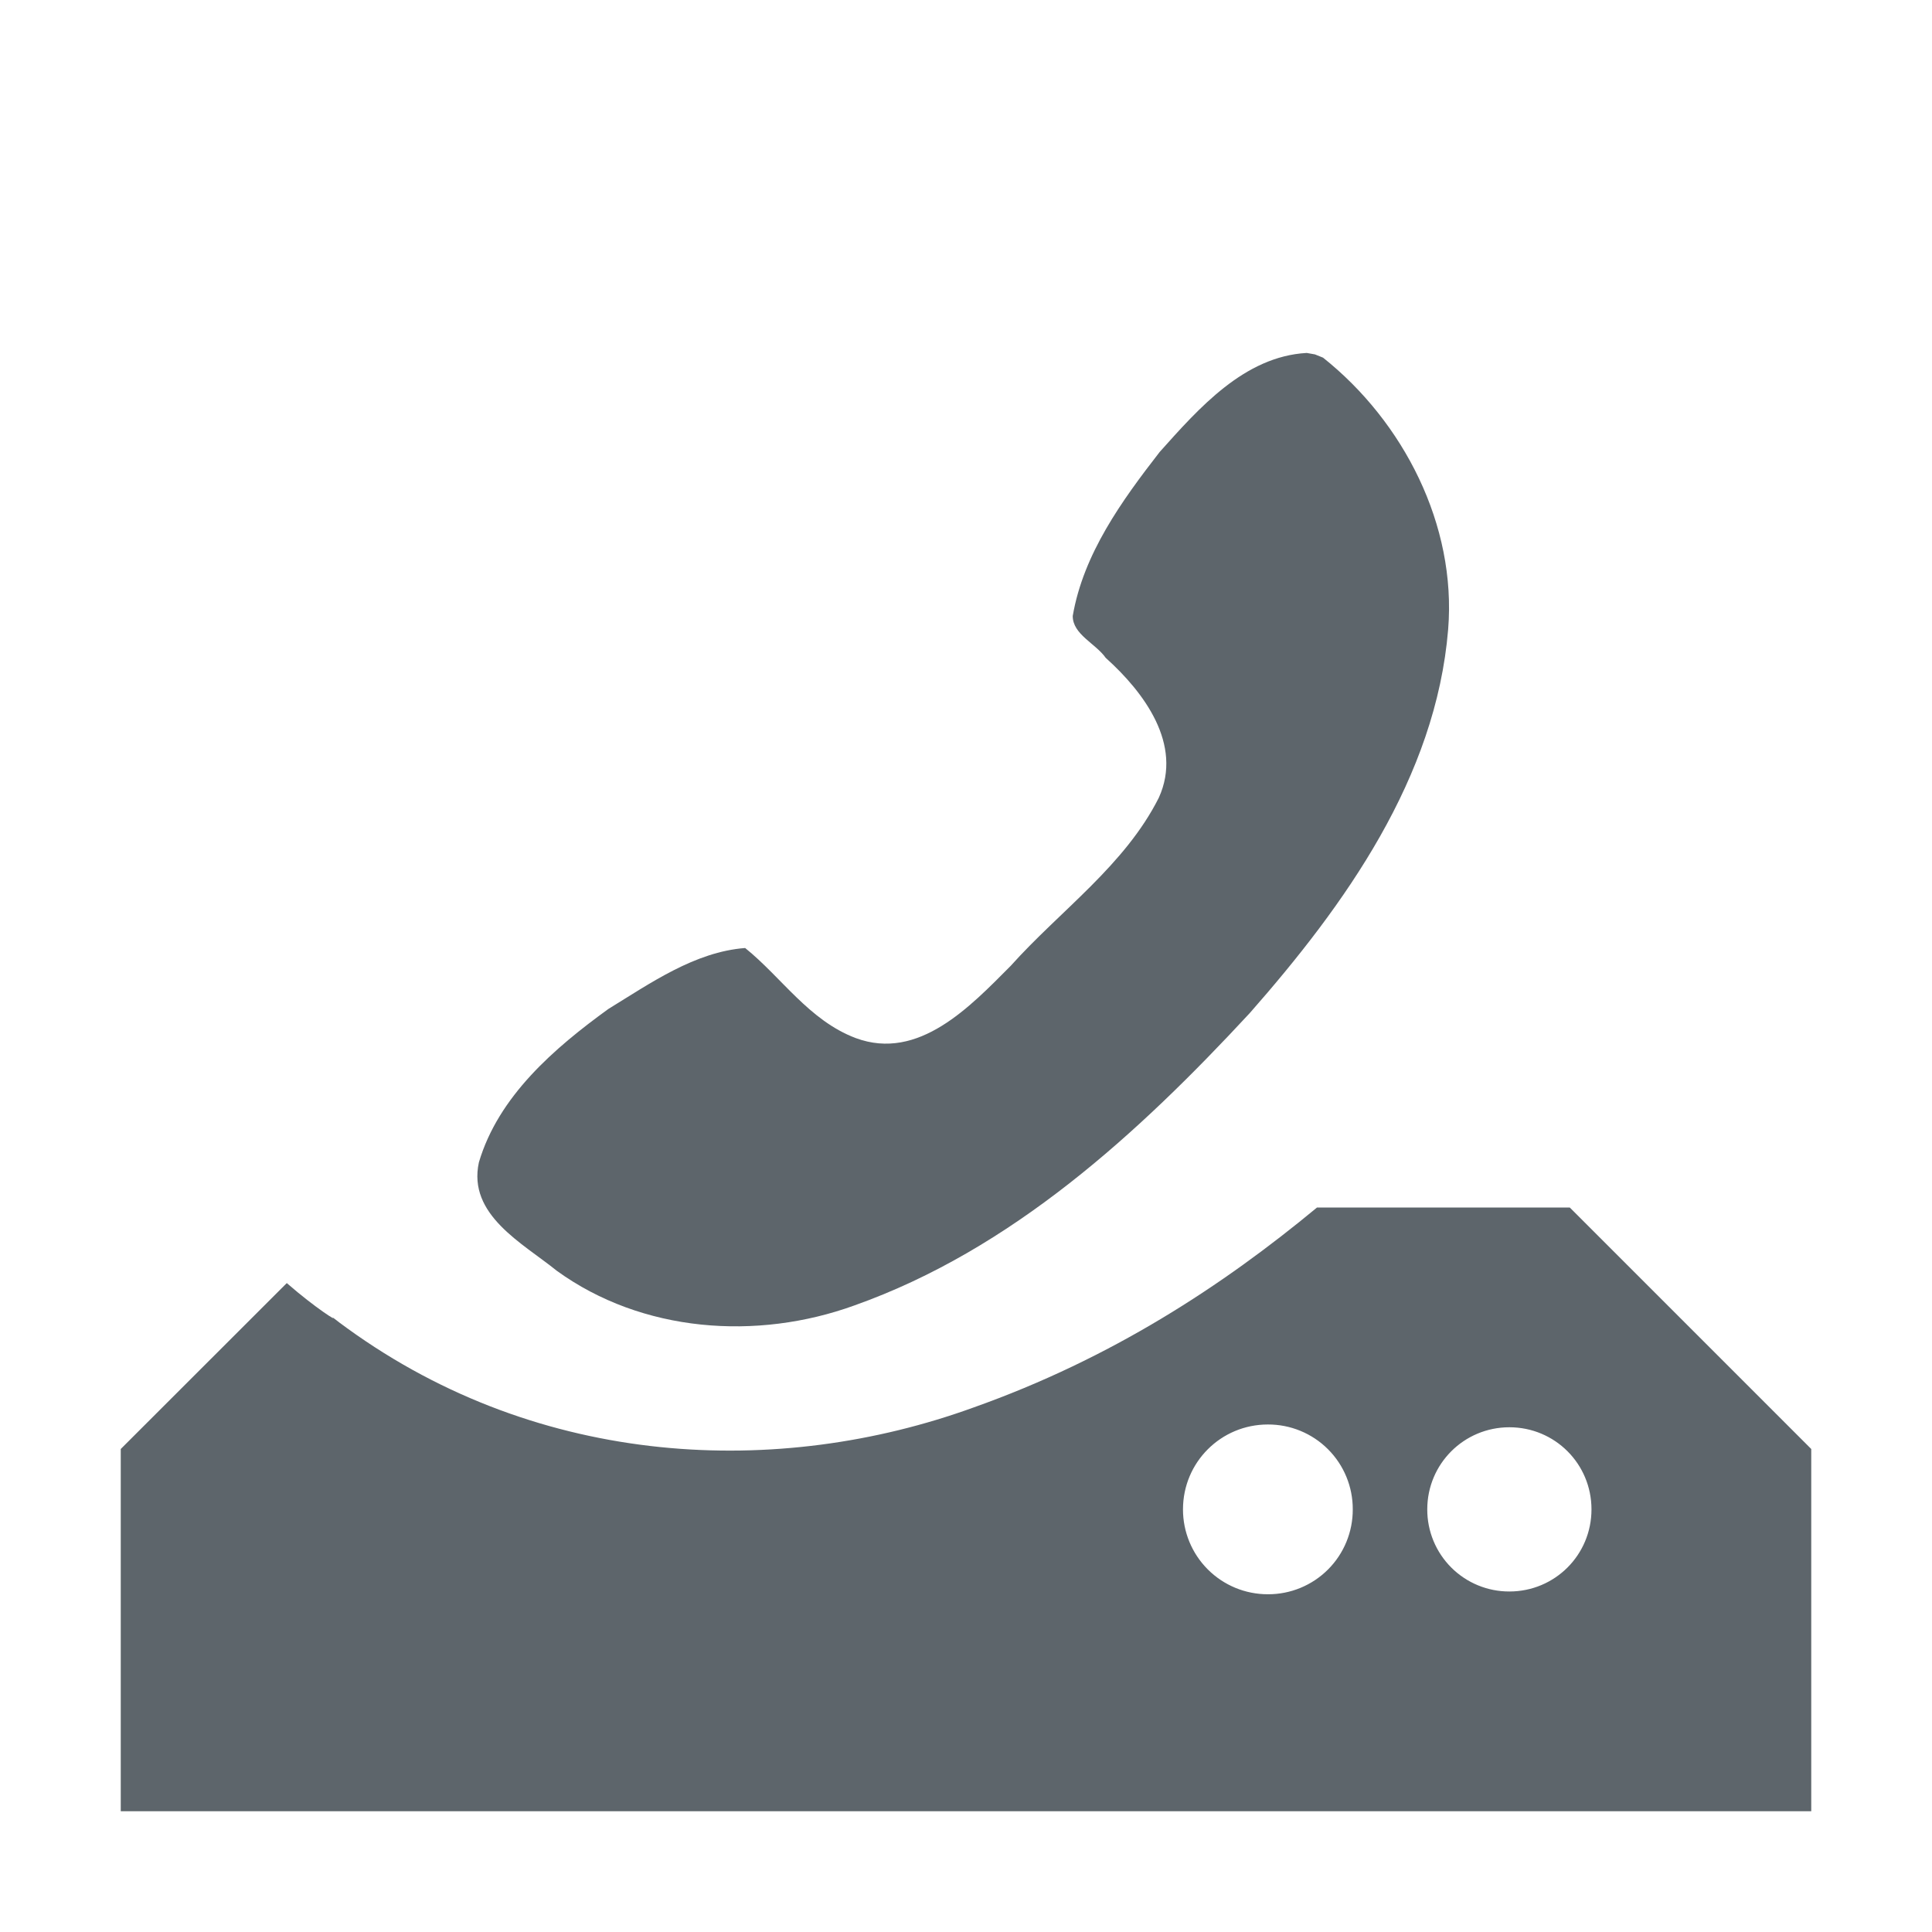
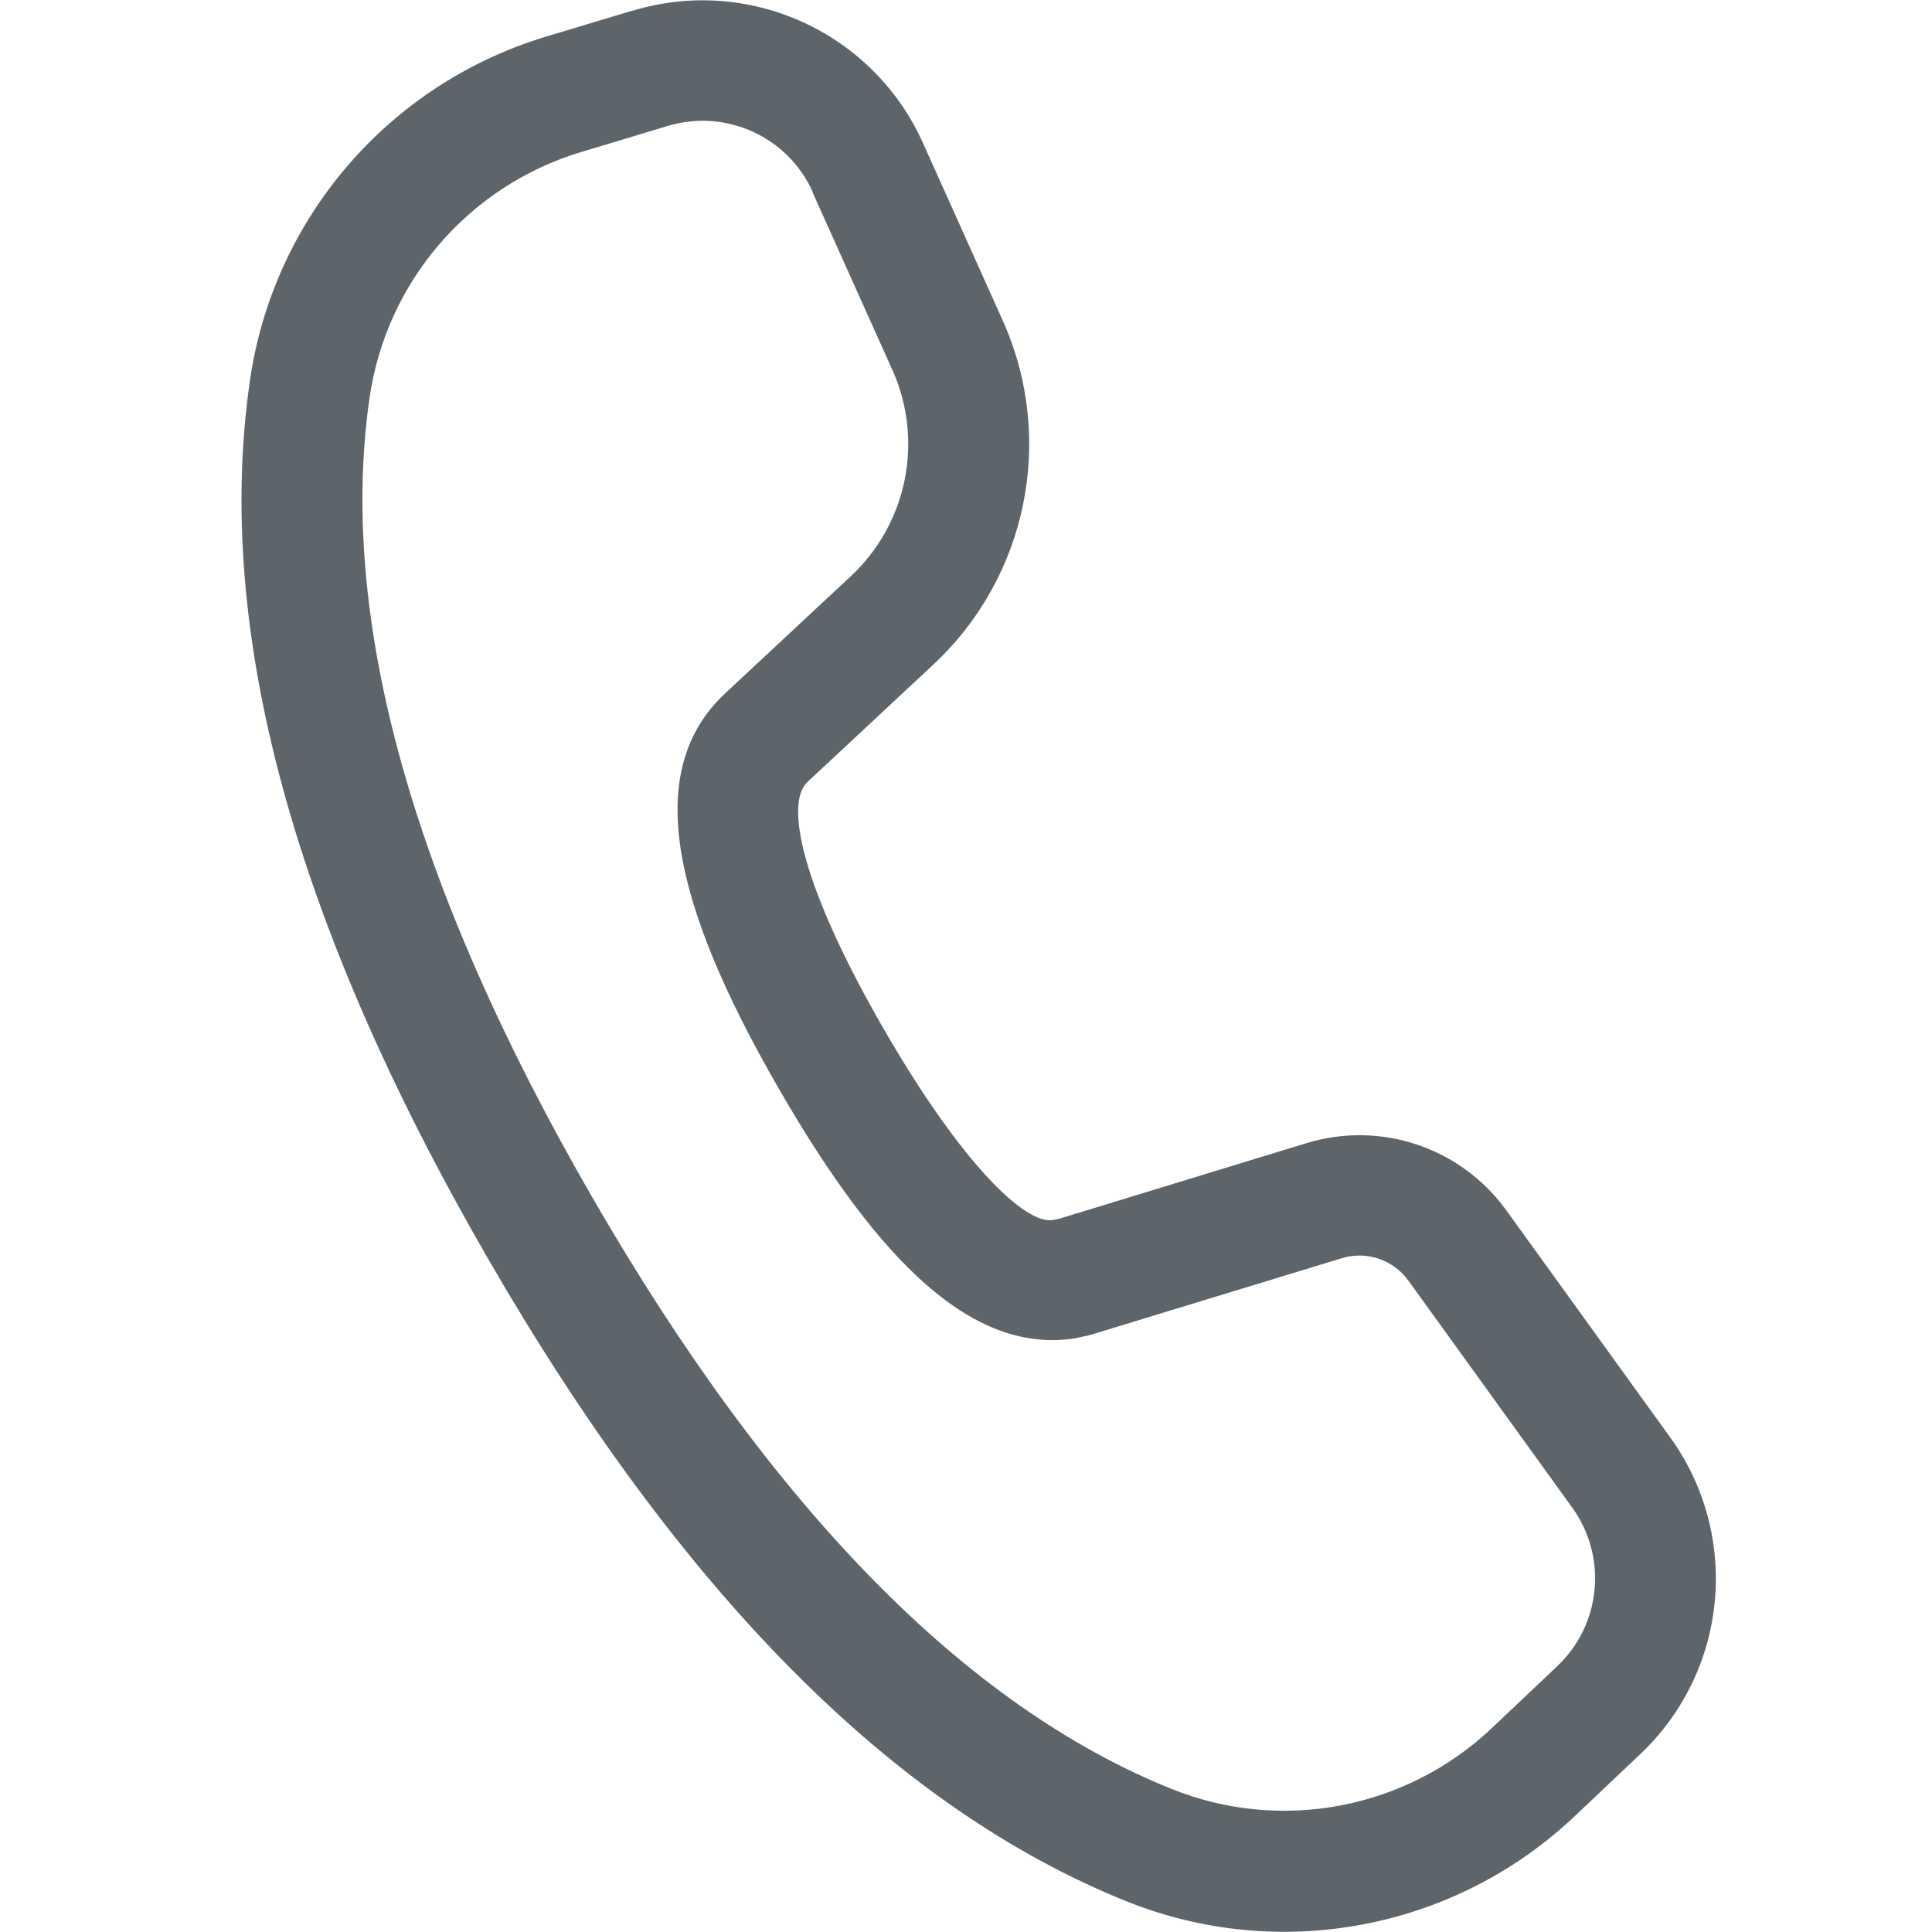
- <svg xmlns="http://www.w3.org/2000/svg" height="16" width="16">
-   <g fill="#5d656b">
-     <path d="M10.821 2.923c-.517.029-.894.459-1.217.82-.313.403-.632.844-.72 1.358-.001.153.19.228.273.347.316.284.641.716.44 1.158-.282.561-.816.934-1.228 1.394-.334.335-.761.79-1.282.597-.387-.146-.614-.503-.916-.746-.417.032-.784.291-1.133.505-.447.324-.91.722-1.072 1.27-.095.435.362.669.645.898.707.512 1.657.58 2.465.287 1.301-.462 2.35-1.424 3.273-2.42.79-.898 1.543-1.95 1.644-3.179.07-.864-.37-1.72-1.036-2.25l-.067-.027-.068-.012z" />
-     <path color="#000" d="M10.907 10c-.782.648-1.703 1.251-2.844 1.656-1.614.586-3.582.507-5.188-.656a3.447 3.447 0 0 1-.125-.094c.058.048-.13-.067-.375-.28L1 12v3h14v-3l-2-2zm-.407 1.797a.7.7 0 0 1 .703.703.7.7 0 0 1-.703.703.702.702 0 0 1-.703-.703c0-.39.314-.703.703-.703zm2 .023c.377 0 .68.303.68.68 0 .377-.303.68-.68.68a.678.678 0 0 1-.68-.68c0-.377.304-.68.68-.68z" overflow="visible" style="marker:none" />
-   </g>
+ <svg xmlns="http://www.w3.org/2000/svg" width="16" height="16" version="1.1">
+   <path d="m5.24 0.087-0.717 0.216c-1.304 0.393-2.261 1.506-2.454 2.854-0.297 2.069 0.367 4.487 1.968 7.259 1.597 2.766 3.355 4.549 5.29 5.329 1.27 0.511 2.721 0.236 3.715-0.705l0.543-0.514c0.728-0.689 0.833-1.81 0.247-2.622l-1.357-1.88c-0.376-0.521-1.041-0.745-1.655-0.557l-2.051 0.627-0.053 0.01c-0.226 0.033-0.747-0.456-1.397-1.582-0.68-1.178-0.821-1.867-0.633-2.045l1.043-0.973c0.782-0.729 1.013-1.875 0.575-2.85l-0.661-1.471c-0.412-0.916-1.44-1.385-2.401-1.095zm1.489 1.505 0.661 1.471c0.263 0.585 0.124 1.272-0.344 1.709l-1.046 0.975c-0.669 0.633-0.447 1.716 0.452 3.273 0.846 1.466 1.618 2.19 2.448 2.064l0.124-0.027 2.088-0.637c0.205-0.063 0.426 0.012 0.552 0.186l1.357 1.88c0.293 0.406 0.24 0.967-0.123 1.311l-0.543 0.514c-0.71 0.672-1.747 0.869-2.653 0.504-1.698-0.684-3.303-2.312-4.798-4.901-1.498-2.595-2.104-4.802-1.844-6.617 0.138-0.963 0.822-1.758 1.753-2.038l0.717-0.216c0.481-0.145 0.995 0.089 1.201 0.547z" fill="#5d656b" />
</svg>
